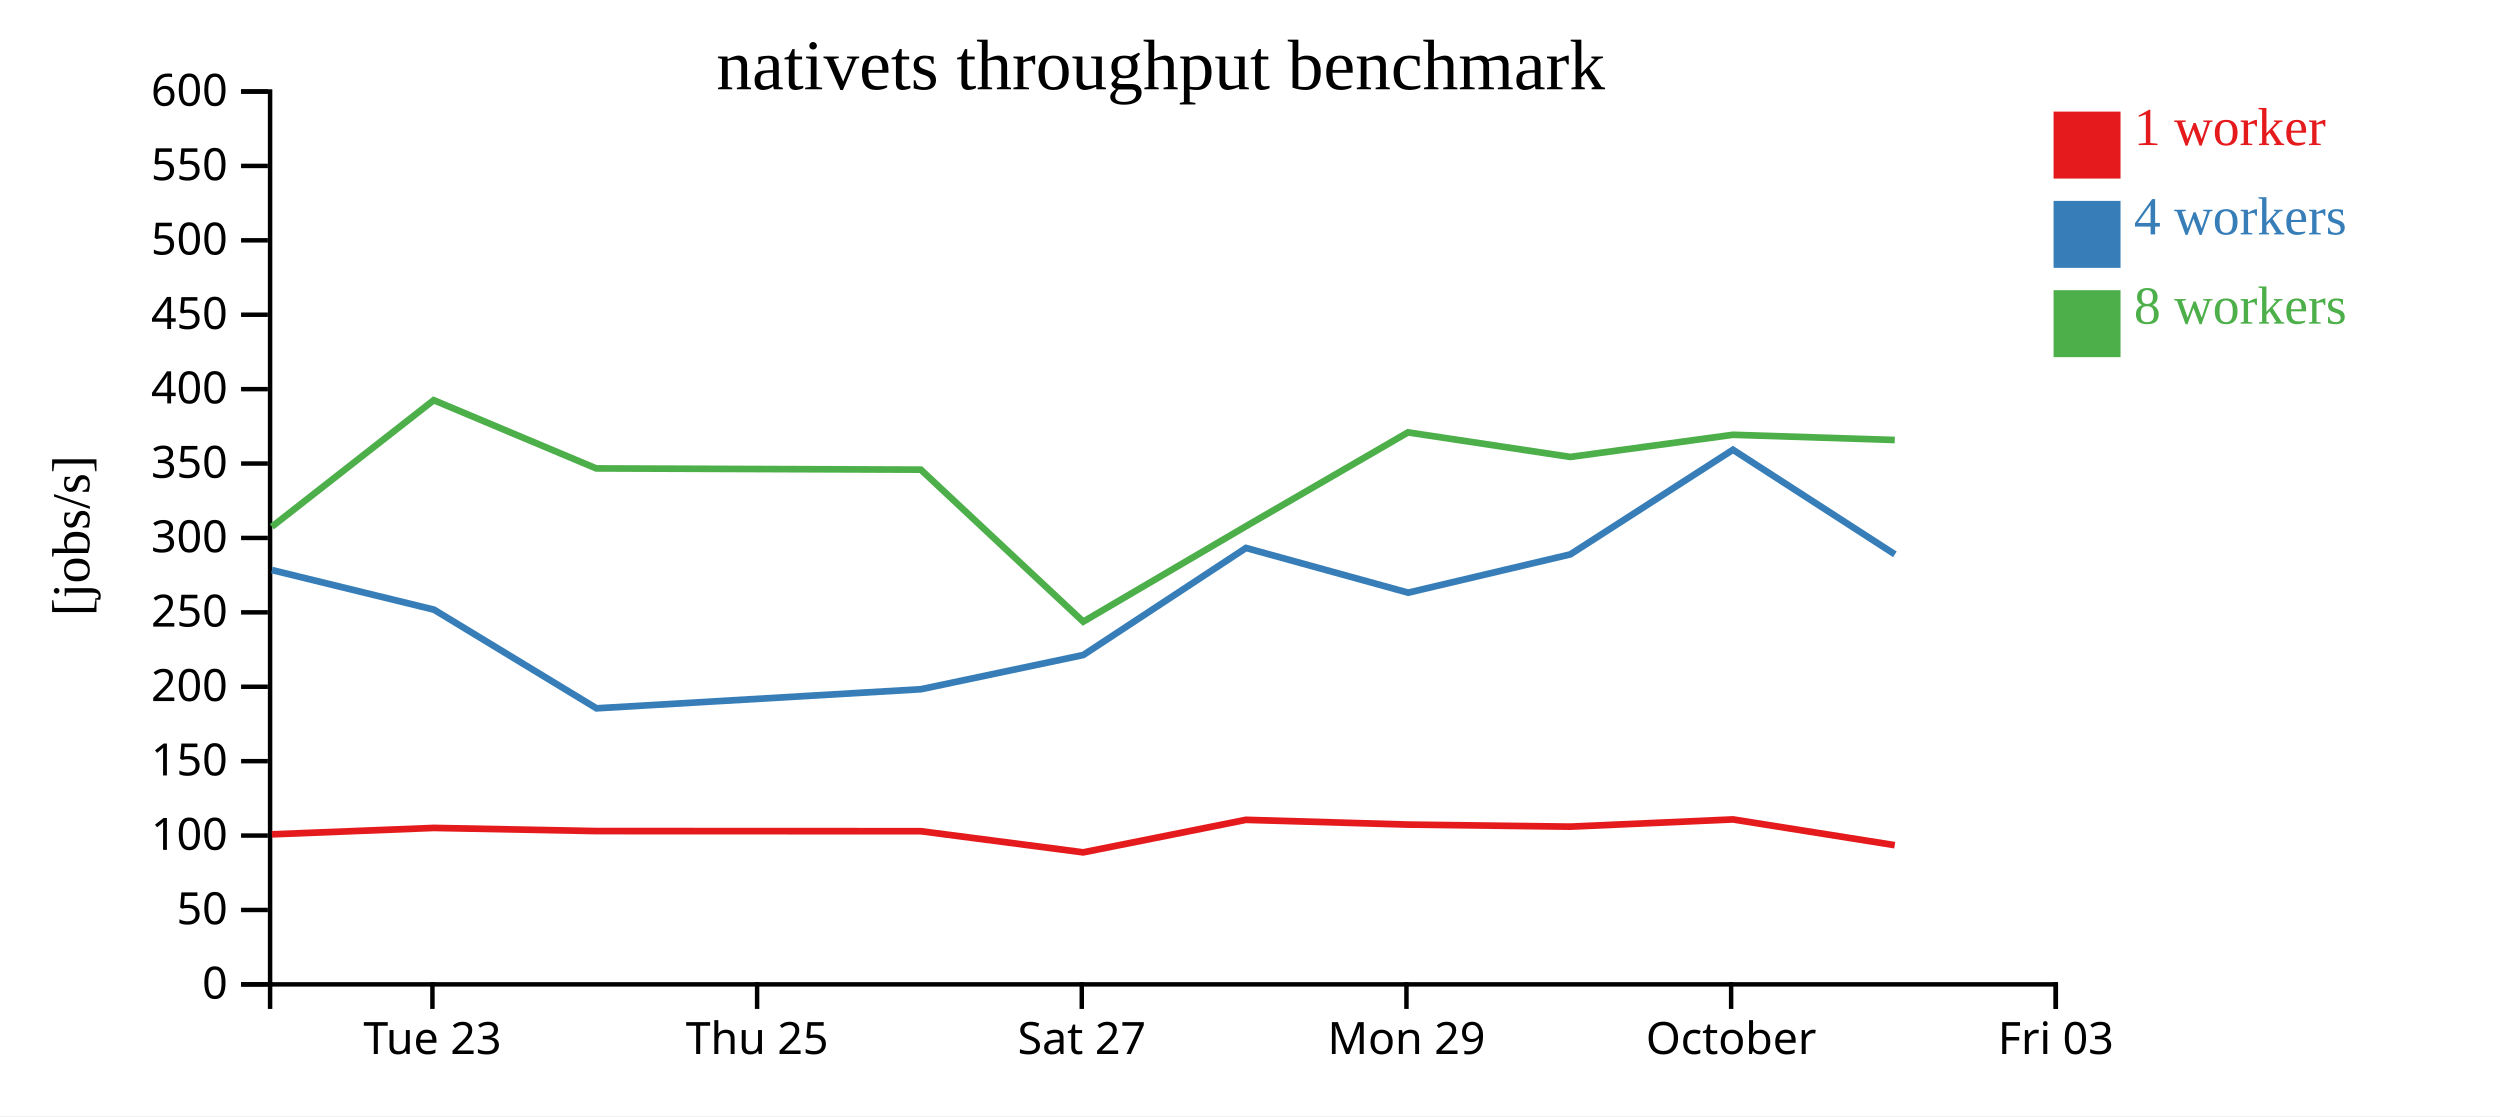
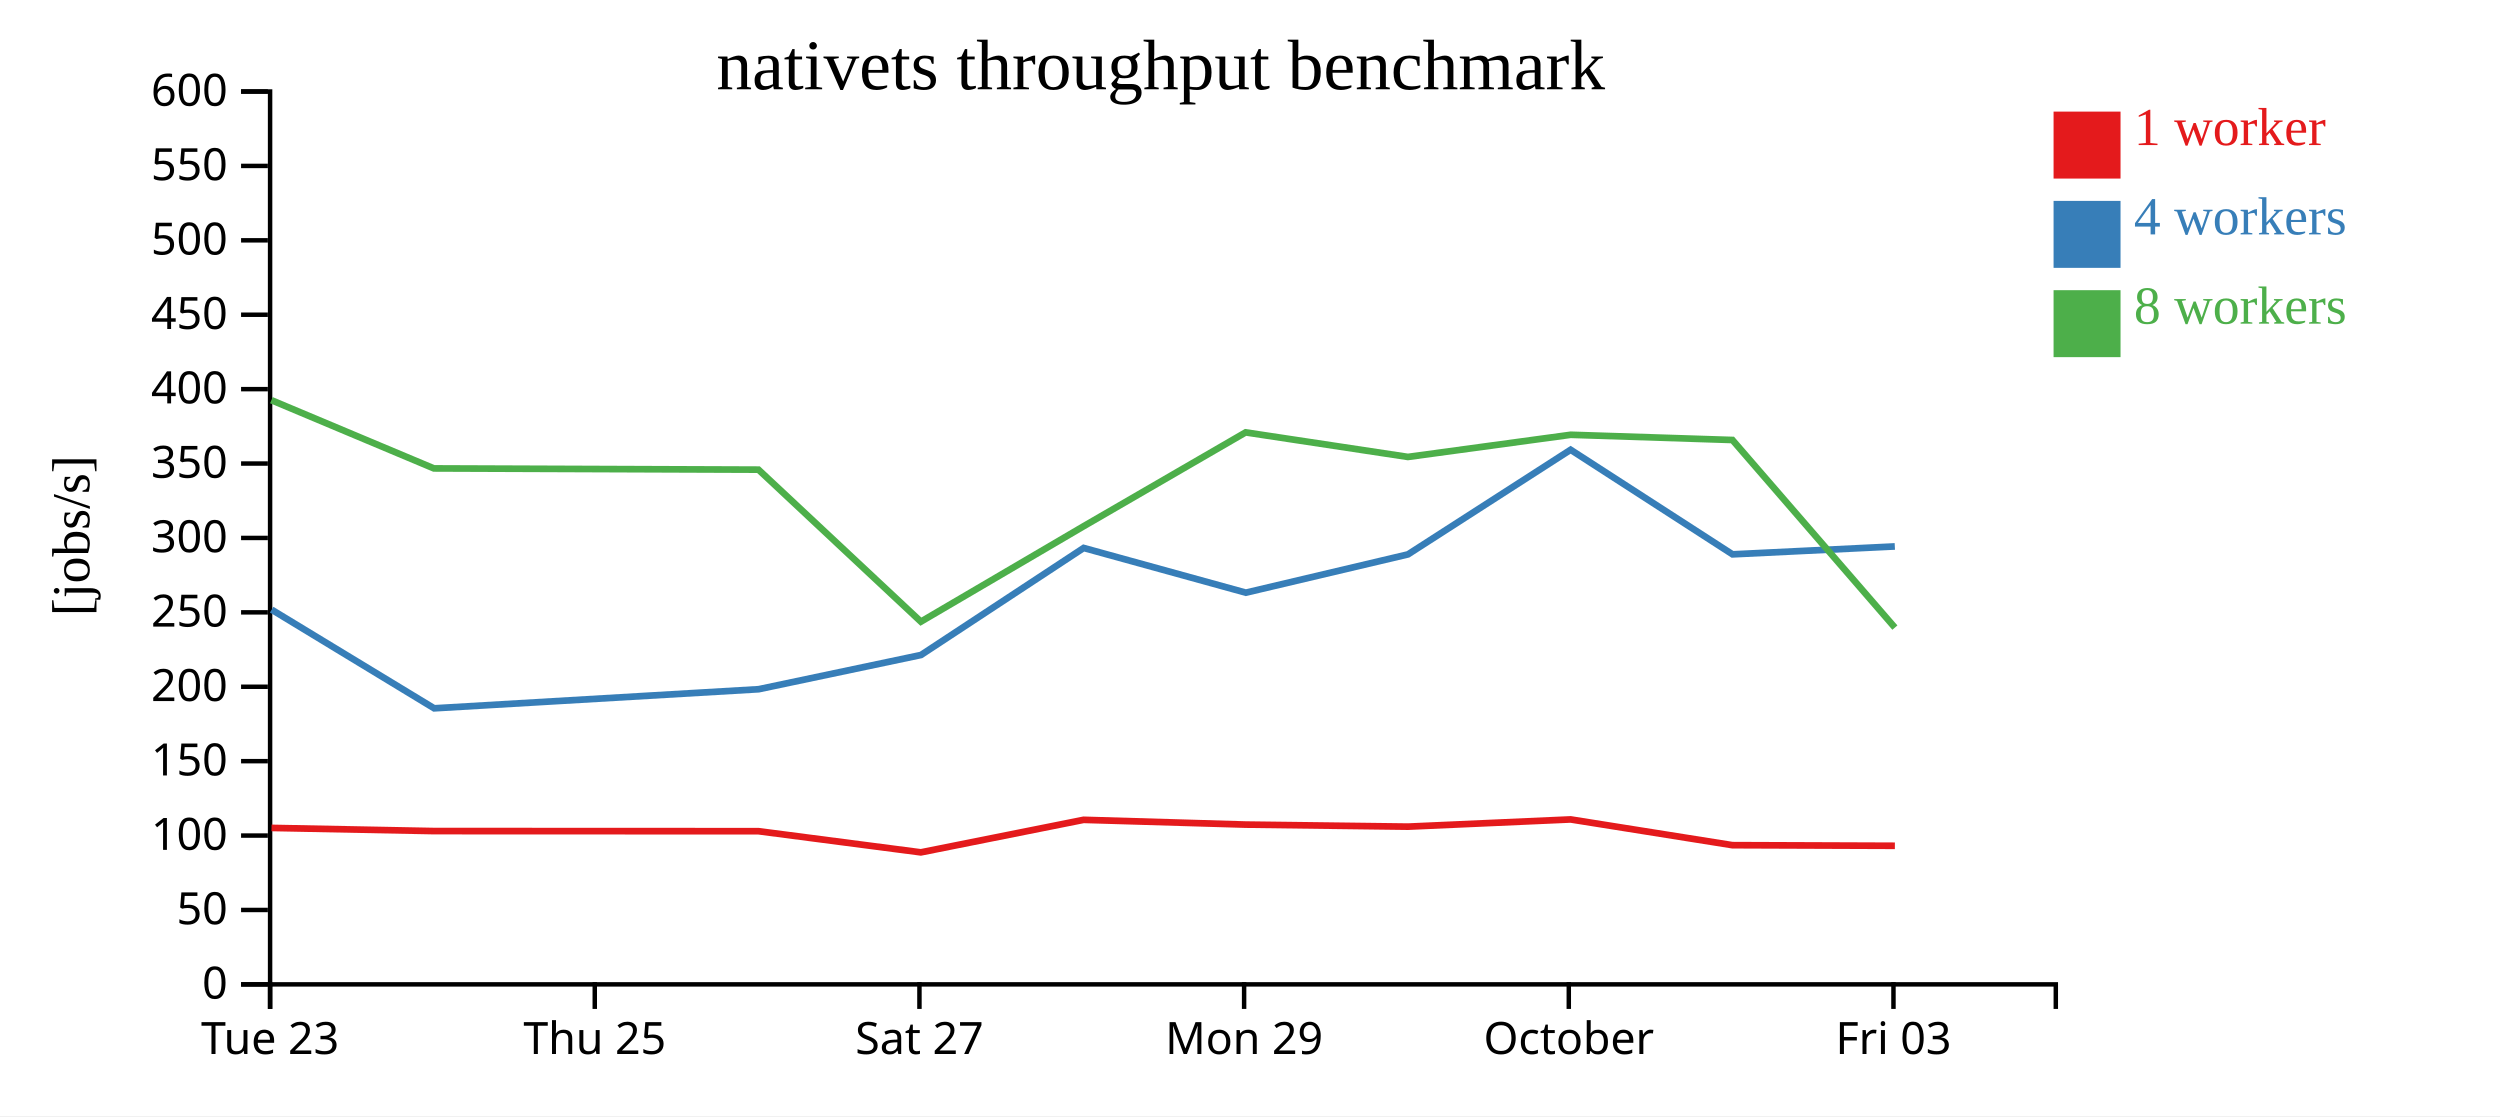
<svg xmlns="http://www.w3.org/2000/svg" width="560" height="250">
  <rect width="100%" height="100%" fill="white" />
  <g transform="translate(60,20)">
    <g transform="translate(0,200)" fill="none" font-size="10" font-family="sans-serif" text-anchor="middle">
      <path class="domain" stroke="currentColor" d="M0.5,6V0.5H400.5V6" />
-       <g class="tick" opacity="1" transform="translate(36.86364,0)">
+       <g class="tick" opacity="1" transform="translate(0.5,0)">
        <line stroke="currentColor" y2="6" />
        <text fill="currentColor" y="9" dy="0.71em">Tue 23</text>
      </g>
-       <g class="tick" opacity="1" transform="translate(109.5909,0)">
+       <g class="tick" opacity="1" transform="translate(73.22727,0)">
        <line stroke="currentColor" y2="6" />
        <text fill="currentColor" y="9" dy="0.71em">Thu 25</text>
      </g>
-       <g class="tick" opacity="1" transform="translate(182.3182,0)">
+       <g class="tick" opacity="1" transform="translate(145.9545,0)">
        <line stroke="currentColor" y2="6" />
        <text fill="currentColor" y="9" dy="0.71em">Sat 27</text>
      </g>
-       <g class="tick" opacity="1" transform="translate(255.0455,0)">
+       <g class="tick" opacity="1" transform="translate(218.6818,0)">
        <line stroke="currentColor" y2="6" />
        <text fill="currentColor" y="9" dy="0.71em">Mon 29</text>
      </g>
-       <g class="tick" opacity="1" transform="translate(327.7727,0)">
+       <g class="tick" opacity="1" transform="translate(291.4091,0)">
        <line stroke="currentColor" y2="6" />
        <text fill="currentColor" y="9" dy="0.71em">October</text>
      </g>
-       <g class="tick" opacity="1" transform="translate(400.5,0)">
+       <g class="tick" opacity="1" transform="translate(364.1364,0)">
        <line stroke="currentColor" y2="6" />
        <text fill="currentColor" y="9" dy="0.71em">Fri 03</text>
      </g>
    </g>
    <g fill="none" font-size="10" font-family="sans-serif" text-anchor="end">
      <path class="domain" stroke="currentColor" d="M-6,200.5H0.5V0.5H-6" />
      <g class="tick" opacity="1" transform="translate(0,200.5)">
        <line stroke="currentColor" x2="-6" />
        <text fill="currentColor" x="-9" dy="0.32em">0</text>
      </g>
      <g class="tick" opacity="1" transform="translate(0,183.8333)">
        <line stroke="currentColor" x2="-6" />
        <text fill="currentColor" x="-9" dy="0.32em">50</text>
      </g>
      <g class="tick" opacity="1" transform="translate(0,167.1667)">
        <line stroke="currentColor" x2="-6" />
        <text fill="currentColor" x="-9" dy="0.32em">100</text>
      </g>
      <g class="tick" opacity="1" transform="translate(0,150.5)">
        <line stroke="currentColor" x2="-6" />
        <text fill="currentColor" x="-9" dy="0.32em">150</text>
      </g>
      <g class="tick" opacity="1" transform="translate(0,133.8333)">
        <line stroke="currentColor" x2="-6" />
        <text fill="currentColor" x="-9" dy="0.32em">200</text>
      </g>
      <g class="tick" opacity="1" transform="translate(0,117.1667)">
        <line stroke="currentColor" x2="-6" />
        <text fill="currentColor" x="-9" dy="0.32em">250</text>
      </g>
      <g class="tick" opacity="1" transform="translate(0,100.5)">
        <line stroke="currentColor" x2="-6" />
        <text fill="currentColor" x="-9" dy="0.32em">300</text>
      </g>
      <g class="tick" opacity="1" transform="translate(0,83.83333)">
        <line stroke="currentColor" x2="-6" />
        <text fill="currentColor" x="-9" dy="0.32em">350</text>
      </g>
      <g class="tick" opacity="1" transform="translate(0,67.16667)">
        <line stroke="currentColor" x2="-6" />
        <text fill="currentColor" x="-9" dy="0.32em">400</text>
      </g>
      <g class="tick" opacity="1" transform="translate(0,50.5)">
        <line stroke="currentColor" x2="-6" />
        <text fill="currentColor" x="-9" dy="0.32em">450</text>
      </g>
      <g class="tick" opacity="1" transform="translate(0,33.83333)">
        <line stroke="currentColor" x2="-6" />
        <text fill="currentColor" x="-9" dy="0.32em">500</text>
      </g>
      <g class="tick" opacity="1" transform="translate(0,17.16667)">
        <line stroke="currentColor" x2="-6" />
        <text fill="currentColor" x="-9" dy="0.32em">550</text>
      </g>
      <g class="tick" opacity="1" transform="translate(0,0.5)">
        <line stroke="currentColor" x2="-6" />
        <text fill="currentColor" x="-9" dy="0.32em">600</text>
      </g>
    </g>
    <text text-anchor="middle" style="font-size: 12px" transform="rotate(-90)" y="-40" x="-100">[jobs/s]</text>
    <text text-anchor="middle" style="font-size: 16px" y="0" x="200">nativets throughput benchmark</text>
-     <path class="line" fill="none" stroke="#e41a1c" stroke-width="1.5" d="M0.898,166.89L37.186,165.454L73.579,166.161L146.272,166.19L182.635,170.929L219.086,163.642L255.406,164.71L291.749,165.169L328.192,163.552L364.421,169.319" />
-     <path class="line" fill="none" stroke="#377eb8" stroke-width="1.5" d="M0.904,107.694L37.216,116.569L73.614,138.662L146.303,134.385L182.666,126.718L219.106,102.743L255.426,112.759L291.751,104.182L328.18,80.747L364.452,104.173" />
-     <path class="line" fill="none" stroke="#4daf4a" stroke-width="1.5" d="M0.893,97.99L37.153,69.639L73.557,84.925L146.258,85.203L182.643,119.251L219.083,97.886L255.385,76.855L291.736,82.353L328.195,77.391L364.428,78.56" />
+     <path class="line" fill="none" stroke="#e41a1c" stroke-width="1.5" d="M0.822,165.454L37.215,166.161L109.909,166.19L146.271,170.929L182.723,163.642L219.042,164.71L255.385,165.169L291.828,163.552L328.058,169.319L364.452,169.457" />
+     <path class="line" fill="none" stroke="#377eb8" stroke-width="1.5" d="M0.852,116.569L37.251,138.662L109.939,134.385L146.302,126.718L182.742,102.743L219.063,112.759L255.388,104.182L291.816,80.747L328.089,104.173L364.441,102.401" />
+     <path class="line" fill="none" stroke="#4daf4a" stroke-width="1.5" d="M0.79,69.639L37.193,84.925L109.894,85.203L146.279,119.251L182.719,97.886L219.022,76.855L255.372,82.353L291.831,77.391L328.065,78.56L364.453,120.581" />
    <rect class="dot" x="400" y="5" width="15" height="15" style="fill: #e41a1c;" />
    <rect class="dot" x="400" y="25" width="15" height="15" style="fill: #377eb8;" />
    <rect class="dot" x="400" y="45" width="15" height="15" style="fill: #4daf4a;" />
    <text class="label" x="418" y="12.5" style="fill: #e41a1c; alignment-baseline: middle;" text-anchor="left">1 worker</text>
    <text class="label" x="418" y="32.5" style="fill: #377eb8; alignment-baseline: middle;" text-anchor="left">4 workers</text>
    <text class="label" x="418" y="52.5" style="fill: #4daf4a; alignment-baseline: middle;" text-anchor="left">8 workers</text>
  </g>
</svg>
